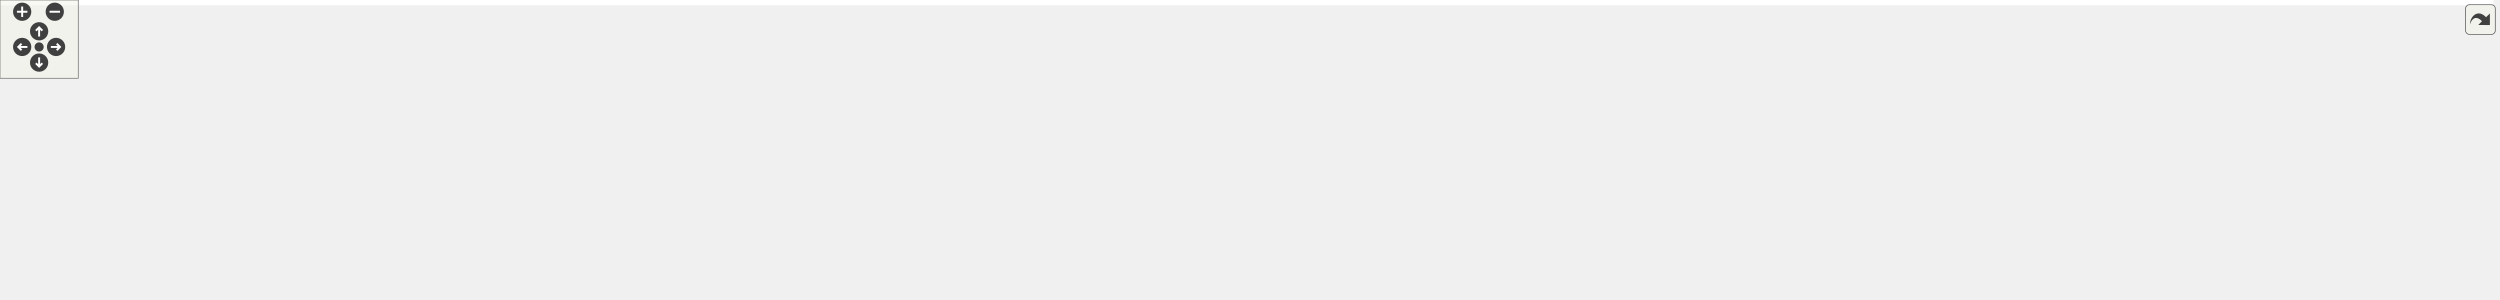
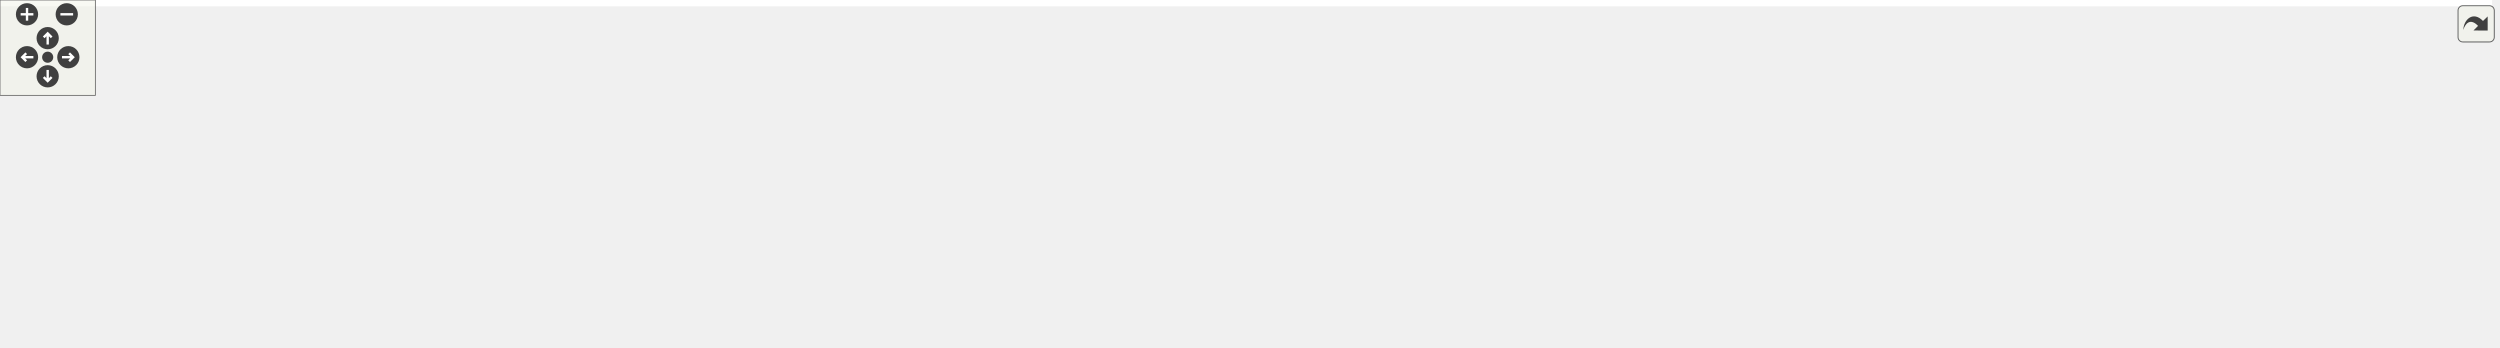
<svg xmlns="http://www.w3.org/2000/svg" xmlns:xlink="http://www.w3.org/1999/xlink" id="main" version="1.1" xml:space="preserve">
  <style type="text/css">
.edge:hover path { stroke: red; }
.edge:hover polygon { stroke: red; fill: red; }
</style>
  <defs>
    <circle id="rim" cx="0" cy="0" r="7" />
    <circle id="rim2" cx="0" cy="0" r="3.5" />
    <g id="zoomPlus">
      <use xlink:href="#rim" fill="#404040">
        <set attributeName="fill" to="#808080" begin="zoomplus.mouseover" end="zoomplus.mouseout" />
      </use>
      <path d="M-4,0h8M0,-4v8" fill="none" stroke="white" stroke-width="1.5" pointer-events="none" />
    </g>
    <g id="zoomMin">
      <use xlink:href="#rim" fill="#404040">
        <set attributeName="fill" to="#808080" begin="zoomminus.mouseover" end="zoomminus.mouseout" />
      </use>
      <path d="M-4,0h8" fill="none" stroke="white" stroke-width="1.5" pointer-events="none" />
    </g>
    <g id="dirArrow">
      <path fill="none" stroke="white" stroke-width="1.5" d="M0,-3.0v7 M-2.5,-0.5L0,-3.0L2.5,-0.5" />
    </g>
    <g id="resetDef">
      <use xlink:href="#rim2" fill="#404040">
        <set attributeName="fill" to="#808080" begin="reset.mouseover" end="reset.mouseout" />
      </use>
    </g>
  </defs>
  <svg id="graph" class="graph">
    <g id="viewport">
-       <polygon fill="white" stroke="transparent" points="-4,4 -4,-169 1912,-169 1912,4 -4,4" />
+       <polygon fill="white" stroke="transparent" points="-4,4 -4,-158 1568,-158 1568,4 -4,4" />
      <g id="node1" class="node">
        <g id="a_node1">
          <a xlink:title=" ">
-             <polygon fill="#bfbfbf" stroke="black" points="550.5,-134.5 550.5,-164.5 666.5,-164.5 666.5,-134.5 550.5,-134.5" />
-             <text text-anchor="start" x="558.5" y="-152.5" font-family="Helvetica,sans-Serif" font-size="10.00">maliput_derive_lane</text>
-             <text text-anchor="middle" x="608.5" y="-141.5" font-family="Helvetica,sans-Serif" font-size="10.00">_s_routes.cc</text>
+             <polygon fill="#bfbfbf" stroke="black" points="459.5,-123.5 459.5,-153.5 575.5,-153.5 575.5,-123.5 459.5,-123.5" />
+             <text text-anchor="start" x="467.5" y="-141.5" font-family="Helvetica,sans-Serif" font-size="10.00">maliput_derive_lane</text>
+             <text text-anchor="middle" x="517.5" y="-130.5" font-family="Helvetica,sans-Serif" font-size="10.00">_s_routes.cc</text>
          </a>
        </g>
      </g>
      <g id="node2" class="node">
        <g id="a_node2">
          <a xlink:title=" ">
-             <polygon fill="white" stroke="#bfbfbf" points="0,-67.5 0,-86.5 47,-86.5 47,-67.5 0,-67.5" />
-             <text text-anchor="middle" x="23.5" y="-74.5" font-family="Helvetica,sans-Serif" font-size="10.00">cmath</text>
+             <polygon fill="white" stroke="#bfbfbf" points="0,-62 0,-81 47,-81 47,-62 0,-62" />
+             <text text-anchor="middle" x="23.5" y="-69" font-family="Helvetica,sans-Serif" font-size="10.00">cmath</text>
          </a>
        </g>
      </g>
      <g id="edge1" class="edge">
-         <path fill="none" stroke="midnightblue" d="M550.27,-146.49C427.71,-141.71 146.99,-127.79 56.5,-98 52.01,-96.52 47.49,-94.34 43.3,-91.96" />
-         <polygon fill="midnightblue" stroke="midnightblue" points="45.11,-88.96 34.78,-86.6 41.38,-94.89 45.11,-88.96" />
+         <path fill="none" stroke="midnightblue" d="M459.33,-136.77C370.86,-134.4 197.86,-124.84 56.5,-87 54.2,-86.39 51.86,-85.63 49.54,-84.8" />
+         <polygon fill="midnightblue" stroke="midnightblue" points="50.85,-81.55 40.27,-81.05 48.23,-88.04 50.85,-81.55" />
      </g>
      <g id="node3" class="node">
        <g id="a_node3">
          <a xlink:title=" ">
-             <polygon fill="white" stroke="#bfbfbf" points="65.5,-67.5 65.5,-86.5 125.5,-86.5 125.5,-67.5 65.5,-67.5" />
-             <text text-anchor="middle" x="95.5" y="-74.5" font-family="Helvetica,sans-Serif" font-size="10.00">iostream</text>
+             <polygon fill="white" stroke="#bfbfbf" points="65.5,-62 65.5,-81 125.5,-81 125.5,-62 65.5,-62" />
+             <text text-anchor="middle" x="95.5" y="-69" font-family="Helvetica,sans-Serif" font-size="10.00">iostream</text>
          </a>
        </g>
      </g>
      <g id="edge2" class="edge">
-         <path fill="none" stroke="midnightblue" d="M550.37,-148.15C460.63,-146.3 283.66,-137.42 139.5,-98 133.13,-96.26 126.51,-93.69 120.4,-90.98" />
-         <polygon fill="midnightblue" stroke="midnightblue" points="121.87,-87.8 111.34,-86.69 118.88,-94.13 121.87,-87.8" />
+         <path fill="none" stroke="midnightblue" d="M459.27,-133.1C384.52,-126.67 251.14,-112.62 139.5,-87 136.02,-86.2 132.43,-85.25 128.87,-84.21" />
+         <polygon fill="midnightblue" stroke="midnightblue" points="129.61,-80.77 119.02,-81.14 127.53,-87.46 129.61,-80.77" />
      </g>
      <g id="node4" class="node">
        <g id="a_node4">
          <a xlink:title=" ">
            <polygon fill="white" stroke="#bfbfbf" points="84.5,-0.5 84.5,-19.5 142.5,-19.5 142.5,-0.5 84.5,-0.5" />
            <text text-anchor="middle" x="113.5" y="-7.5" font-family="Helvetica,sans-Serif" font-size="10.00">memory</text>
          </a>
        </g>
      </g>
      <g id="edge3" class="edge">
-         <path fill="none" stroke="midnightblue" d="M550.23,-146.97C448.91,-143.42 245.17,-132.15 183.5,-98 154.64,-82.02 133.22,-48.85 122.1,-28.4" />
-         <polygon fill="midnightblue" stroke="midnightblue" points="125.2,-26.77 117.48,-19.51 118.99,-30 125.2,-26.77" />
+         <path fill="none" stroke="midnightblue" d="M459.44,-133.07C377.79,-126.1 233.82,-110.84 187.5,-87 160.73,-73.22 137.97,-46.04 125.02,-28.2" />
+         <polygon fill="midnightblue" stroke="midnightblue" points="127.77,-26.03 119.17,-19.84 122.03,-30.04 127.77,-26.03" />
      </g>
      <g id="node5" class="node">
        <g id="a_node5">
          <a xlink:title=" ">
-             <polygon fill="white" stroke="#bfbfbf" points="419.5,-67.5 419.5,-86.5 475.5,-86.5 475.5,-67.5 419.5,-67.5" />
-             <text text-anchor="middle" x="447.5" y="-74.5" font-family="Helvetica,sans-Serif" font-size="10.00">sstream</text>
+             <polygon fill="white" stroke="#bfbfbf" points="419.5,-62 419.5,-81 475.5,-81 475.5,-62 419.5,-62" />
+             <text text-anchor="middle" x="447.5" y="-69" font-family="Helvetica,sans-Serif" font-size="10.00">sstream</text>
          </a>
        </g>
      </g>
      <g id="edge4" class="edge">
-         <path fill="none" stroke="midnightblue" d="M570.87,-134.41C546.05,-124.81 512.98,-111.45 484.5,-98 480.22,-95.98 475.74,-93.7 471.44,-91.43" />
-         <polygon fill="midnightblue" stroke="midnightblue" points="472.89,-88.24 462.43,-86.55 469.56,-94.39 472.89,-88.24" />
+         <path fill="none" stroke="midnightblue" d="M502.31,-123.4C491.18,-113.06 476.06,-99.02 464.53,-88.31" />
+         <polygon fill="midnightblue" stroke="midnightblue" points="466.57,-85.43 456.86,-81.19 461.81,-90.56 466.57,-85.43" />
      </g>
      <g id="node6" class="node">
        <g id="a_node6">
          <a xlink:title=" ">
            <polygon fill="white" stroke="#bfbfbf" points="160.5,-0.5 160.5,-19.5 204.5,-19.5 204.5,-0.5 160.5,-0.5" />
            <text text-anchor="middle" x="182.5" y="-7.5" font-family="Helvetica,sans-Serif" font-size="10.00">string</text>
          </a>
        </g>
      </g>
      <g id="edge5" class="edge">
-         <path fill="none" stroke="midnightblue" d="M550.23,-148.56C452.42,-147.47 260.94,-139.87 210.5,-98 190.3,-81.23 184.52,-49.8 182.95,-29.66" />
-         <polygon fill="midnightblue" stroke="midnightblue" points="186.44,-29.36 182.44,-19.55 179.45,-29.71 186.44,-29.36" />
+         <path fill="none" stroke="midnightblue" d="M459.36,-134.8C381.13,-130.04 247.51,-117.57 210.5,-87 193.43,-72.9 186.76,-47.38 184.16,-29.83" />
+         <polygon fill="midnightblue" stroke="midnightblue" points="187.61,-29.18 182.97,-19.65 180.66,-29.99 187.61,-29.18" />
      </g>
      <g id="node7" class="node">
        <g id="a_node7">
          <a xlink:title=" ">
-             <polygon fill="white" stroke="#bfbfbf" points="494,-67.5 494,-86.5 541,-86.5 541,-67.5 494,-67.5" />
-             <text text-anchor="middle" x="517.5" y="-74.5" font-family="Helvetica,sans-Serif" font-size="10.00">vector</text>
+             <polygon fill="white" stroke="#bfbfbf" points="494,-62 494,-81 541,-81 541,-62 494,-62" />
+             <text text-anchor="middle" x="517.5" y="-69" font-family="Helvetica,sans-Serif" font-size="10.00">vector</text>
          </a>
        </g>
      </g>
      <g id="edge6" class="edge">
-         <path fill="none" stroke="midnightblue" d="M590.08,-134.23C574.57,-122.22 552.46,-105.08 536.72,-92.89" />
-         <polygon fill="midnightblue" stroke="midnightblue" points="538.77,-90.05 528.72,-86.69 534.48,-95.58 538.77,-90.05" />
+         <path fill="none" stroke="midnightblue" d="M517.5,-123.4C517.5,-114.06 517.5,-101.71 517.5,-91.52" />
+         <polygon fill="midnightblue" stroke="midnightblue" points="521,-91.19 517.5,-81.19 514,-91.19 521,-91.19" />
      </g>
      <g id="node8" class="node">
        <g id="a_node8">
          <a xlink:title=" ">
            <polygon fill="white" stroke="#bfbfbf" points="641,-0.5 641,-19.5 730,-19.5 730,-0.5 641,-0.5" />
            <text text-anchor="middle" x="685.5" y="-7.5" font-family="Helvetica,sans-Serif" font-size="10.00">gflags/gflags.h</text>
          </a>
        </g>
      </g>
      <g id="edge7" class="edge">
-         <path fill="none" stroke="midnightblue" d="M630.68,-134.49C643.06,-125.53 657.72,-112.82 666.5,-98 679.03,-76.85 683.32,-48.41 684.78,-29.9" />
-         <polygon fill="midnightblue" stroke="midnightblue" points="688.28,-29.99 685.37,-19.8 681.29,-29.58 688.28,-29.99" />
+         <path fill="none" stroke="midnightblue" d="M575.71,-131.24C606.72,-124.94 643.18,-112.31 666.5,-87 680.73,-71.56 684.7,-47.1 685.62,-30.12" />
+         <polygon fill="midnightblue" stroke="midnightblue" points="689.13,-29.84 685.85,-19.76 682.13,-29.68 689.13,-29.84" />
      </g>
      <g id="node9" class="node">
        <g id="a_node9">
          <a xlink:href="../../maliput/html/lane__data_8h.html.html" xlink:title=" ">
-             <polygon fill="white" stroke="black" points="713.5,-67.5 713.5,-86.5 845.5,-86.5 845.5,-67.5 713.5,-67.5" />
-             <text text-anchor="middle" x="779.5" y="-74.5" font-family="Helvetica,sans-Serif" font-size="10.00">maliput/api/lane_data.h</text>
+             <polygon fill="white" stroke="black" points="713.5,-62 713.5,-81 845.5,-81 845.5,-62 713.5,-62" />
+             <text text-anchor="middle" x="779.5" y="-69" font-family="Helvetica,sans-Serif" font-size="10.00">maliput/api/lane_data.h</text>
          </a>
        </g>
      </g>
      <g id="edge8" class="edge">
-         <path fill="none" stroke="midnightblue" d="M642.69,-134.4C673.87,-121.55 719.48,-102.74 749.33,-90.44" />
-         <polygon fill="midnightblue" stroke="midnightblue" points="750.89,-93.58 758.8,-86.53 748.22,-87.11 750.89,-93.58" />
+         <path fill="none" stroke="midnightblue" d="M574.03,-123.48C622.32,-111.5 690.82,-94.5 735.21,-83.49" />
+         <polygon fill="midnightblue" stroke="midnightblue" points="736.26,-86.83 745.12,-81.03 734.57,-80.04 736.26,-86.83" />
      </g>
      <g id="node10" class="node">
        <g id="a_node10">
          <a xlink:href="../../maliput/html/regions_8h.html.html" xlink:title=" ">
-             <polygon fill="white" stroke="black" points="863.5,-67.5 863.5,-86.5 983.5,-86.5 983.5,-67.5 863.5,-67.5" />
-             <text text-anchor="middle" x="923.5" y="-74.5" font-family="Helvetica,sans-Serif" font-size="10.00">maliput/api/regions.h</text>
+             <polygon fill="white" stroke="black" points="863.5,-62 863.5,-81 983.5,-81 983.5,-62 863.5,-62" />
+             <text text-anchor="middle" x="923.5" y="-69" font-family="Helvetica,sans-Serif" font-size="10.00">maliput/api/regions.h</text>
          </a>
        </g>
      </g>
      <g id="edge9" class="edge">
-         <path fill="none" stroke="midnightblue" d="M666.95,-137.86C716.98,-128.43 790.8,-113.74 854.5,-98 864.76,-95.46 875.79,-92.41 885.96,-89.47" />
-         <polygon fill="midnightblue" stroke="midnightblue" points="887.16,-92.76 895.77,-86.58 885.19,-86.05 887.16,-92.76" />
+         <path fill="none" stroke="midnightblue" d="M575.51,-129.86C642.8,-120.75 756.97,-104.54 854.5,-87 861.14,-85.81 868.11,-84.45 874.98,-83.07" />
+         <polygon fill="midnightblue" stroke="midnightblue" points="875.81,-86.47 884.89,-81.03 874.39,-79.62 875.81,-86.47" />
      </g>
      <g id="node11" class="node">
        <g id="a_node11">
          <a xlink:title=" ">
            <polygon fill="white" stroke="#bfbfbf" points="297,-0.5 297,-19.5 454,-19.5 454,-0.5 297,-0.5" />
            <text text-anchor="middle" x="375.5" y="-7.5" font-family="Helvetica,sans-Serif" font-size="10.00">maliput/api/road_geometry.h</text>
          </a>
        </g>
      </g>
      <g id="edge10" class="edge">
-         <path fill="none" stroke="midnightblue" d="M550.34,-141.26C495.9,-133.32 419.85,-118.87 398.5,-98 380.2,-80.1 375.9,-49.48 375.18,-29.75" />
-         <polygon fill="midnightblue" stroke="midnightblue" points="378.68,-29.54 375.09,-19.57 371.68,-29.6 378.68,-29.54" />
+         <path fill="none" stroke="midnightblue" d="M460.95,-123.43C439.88,-115.72 417.28,-104.12 401.5,-87 386.91,-71.17 380.46,-46.8 377.64,-29.94" />
+         <polygon fill="midnightblue" stroke="midnightblue" points="381.05,-29.09 376.21,-19.67 374.12,-30.05 381.05,-29.09" />
      </g>
      <g id="node12" class="node">
        <g id="a_node12">
          <a xlink:href="../../maliput/html/road__network_8h.html.html" xlink:title=" ">
            <polygon fill="white" stroke="black" points="472,-0.5 472,-19.5 623,-19.5 623,-0.5 472,-0.5" />
            <text text-anchor="middle" x="547.5" y="-7.5" font-family="Helvetica,sans-Serif" font-size="10.00">maliput/api/road_network.h</text>
          </a>
        </g>
      </g>
      <g id="edge11" class="edge">
-         <path fill="none" stroke="midnightblue" d="M550.23,-141.55C498.19,-134 427.59,-119.99 410.5,-98 399.05,-83.26 399.55,-71.12 410.5,-56 422.92,-38.85 442.1,-28.11 462.2,-21.43" />
+         <path fill="none" stroke="midnightblue" d="M459.26,-123.54C440.42,-115.97 421.55,-104.44 410.5,-87 403.12,-75.36 402.42,-67.16 410.5,-56 422.92,-38.85 442.1,-28.11 462.2,-21.43" />
        <polygon fill="midnightblue" stroke="midnightblue" points="463.23,-24.78 471.8,-18.56 461.22,-18.08 463.23,-24.78" />
      </g>
      <g id="node13" class="node">
        <g id="a_node13">
          <a xlink:href="../../maliput/html/logger_8h.html.html" xlink:title=" ">
-             <polygon fill="white" stroke="black" points="1002,-67.5 1002,-86.5 1145,-86.5 1145,-67.5 1002,-67.5" />
-             <text text-anchor="middle" x="1073.5" y="-74.5" font-family="Helvetica,sans-Serif" font-size="10.00">maliput/common/logger.h</text>
+             <polygon fill="white" stroke="black" points="1002,-62 1002,-81 1145,-81 1145,-62 1002,-62" />
+             <text text-anchor="middle" x="1073.5" y="-69" font-family="Helvetica,sans-Serif" font-size="10.00">maliput/common/logger.h</text>
          </a>
        </g>
      </g>
      <g id="edge12" class="edge">
-         <path fill="none" stroke="midnightblue" d="M666.72,-142.88C742.23,-135.13 877.86,-119.62 992.5,-98 1005.64,-95.52 1019.84,-92.23 1032.62,-89.03" />
-         <polygon fill="midnightblue" stroke="midnightblue" points="1033.7,-92.37 1042.52,-86.51 1031.97,-85.59 1033.7,-92.37" />
+         <path fill="none" stroke="midnightblue" d="M575.8,-132.65C665.55,-124.88 842.87,-108.32 992.5,-87 1001.13,-85.77 1010.25,-84.3 1019.14,-82.78" />
+         <polygon fill="midnightblue" stroke="midnightblue" points="1019.78,-86.22 1029.03,-81.05 1018.57,-79.33 1019.78,-86.22" />
      </g>
      <g id="node14" class="node">
        <g id="a_node14">
          <a xlink:href="../../maliput/html/derive__lane__s__routes_8h.html.html" xlink:title=" ">
-             <polygon fill="white" stroke="black" points="1163,-62 1163,-92 1288,-92 1288,-62 1163,-62" />
-             <text text-anchor="start" x="1171" y="-80" font-family="Helvetica,sans-Serif" font-size="10.00">maliput/routing/derive</text>
-             <text text-anchor="middle" x="1225.5" y="-69" font-family="Helvetica,sans-Serif" font-size="10.00">_lane_s_routes.h</text>
+             <polygon fill="white" stroke="black" points="1163,-56.5 1163,-86.5 1288,-86.5 1288,-56.5 1163,-56.5" />
+             <text text-anchor="start" x="1171" y="-74.5" font-family="Helvetica,sans-Serif" font-size="10.00">maliput/routing/derive</text>
+             <text text-anchor="middle" x="1225.5" y="-63.5" font-family="Helvetica,sans-Serif" font-size="10.00">_lane_s_routes.h</text>
          </a>
        </g>
      </g>
      <g id="edge13" class="edge">
-         <path fill="none" stroke="midnightblue" d="M666.76,-146.6C767.12,-142.54 978.77,-130.6 1154.5,-98 1159.77,-97.02 1165.22,-95.83 1170.64,-94.52" />
-         <polygon fill="midnightblue" stroke="midnightblue" points="1171.51,-97.91 1180.34,-92.05 1169.78,-91.12 1171.51,-97.91" />
+         <path fill="none" stroke="midnightblue" d="M575.73,-135.27C686.4,-130.51 934.83,-117.34 1152.82,-87.13" />
+         <polygon fill="midnightblue" stroke="midnightblue" points="1153.43,-90.58 1162.85,-85.73 1152.46,-83.65 1153.43,-90.58" />
      </g>
      <g id="node15" class="node">
        <g id="a_node15">
          <a xlink:href="../../maliput/html/generate__string_8h.html.html" xlink:title=" ">
-             <polygon fill="white" stroke="black" points="1306.5,-62 1306.5,-92 1446.5,-92 1446.5,-62 1306.5,-62" />
-             <text text-anchor="start" x="1314.5" y="-80" font-family="Helvetica,sans-Serif" font-size="10.00">maliput/utilities/generate</text>
-             <text text-anchor="middle" x="1376.5" y="-69" font-family="Helvetica,sans-Serif" font-size="10.00">_string.h</text>
+             <polygon fill="white" stroke="black" points="1306.5,-56.5 1306.5,-86.5 1446.5,-86.5 1446.5,-56.5 1306.5,-56.5" />
+             <text text-anchor="start" x="1314.5" y="-74.5" font-family="Helvetica,sans-Serif" font-size="10.00">maliput/utilities/generate</text>
+             <text text-anchor="middle" x="1376.5" y="-63.5" font-family="Helvetica,sans-Serif" font-size="10.00">_string.h</text>
          </a>
        </g>
      </g>
      <g id="edge14" class="edge">
-         <path fill="none" stroke="midnightblue" d="M666.52,-147.66C785.56,-145.19 1065.74,-135.53 1297.5,-98 1303.73,-96.99 1310.19,-95.73 1316.61,-94.32" />
-         <polygon fill="midnightblue" stroke="midnightblue" points="1317.66,-97.67 1326.63,-92.03 1316.1,-90.85 1317.66,-97.67" />
+         <path fill="none" stroke="midnightblue" d="M575.94,-136.05C704.43,-132.36 1021.3,-120.49 1296.18,-87.06" />
+         <polygon fill="midnightblue" stroke="midnightblue" points="1296.86,-90.51 1306.35,-85.81 1296,-83.56 1296.86,-90.51" />
      </g>
      <g id="node16" class="node">
        <g id="a_node16">
          <a xlink:title=" ">
-             <polygon fill="white" stroke="#bfbfbf" points="1465,-56.5 1465,-97.5 1608,-97.5 1608,-56.5 1465,-56.5" />
-             <text text-anchor="start" x="1473" y="-85.5" font-family="Helvetica,sans-Serif" font-size="10.00">maliput_malidrive/base</text>
-             <text text-anchor="start" x="1473" y="-74.5" font-family="Helvetica,sans-Serif" font-size="10.00">/inertial_to_lane_mapping</text>
-             <text text-anchor="middle" x="1536.5" y="-63.5" font-family="Helvetica,sans-Serif" font-size="10.00">_config.h</text>
+             <polygon fill="white" stroke="#bfbfbf" points="1465,-62 1465,-81 1564,-81 1564,-62 1465,-62" />
+             <text text-anchor="middle" x="1514.5" y="-69" font-family="Helvetica,sans-Serif" font-size="10.00">yaml-cpp/yaml.h</text>
          </a>
        </g>
      </g>
      <g id="edge15" class="edge">
-         <path fill="none" stroke="midnightblue" d="M666.65,-148.67C802.92,-148.3 1153.5,-142.8 1454.41,-98" />
-         <polygon fill="midnightblue" stroke="midnightblue" points="1455.28,-101.41 1464.65,-96.46 1454.24,-94.49 1455.28,-101.41" />
+         <path fill="none" stroke="midnightblue" d="M575.52,-138.13C723.23,-138.94 1125.21,-136.04 1455.5,-87 1461.73,-86.07 1468.27,-84.79 1474.62,-83.37" />
+         <polygon fill="midnightblue" stroke="midnightblue" points="1475.48,-86.76 1484.4,-81.05 1473.86,-79.95 1475.48,-86.76" />
      </g>
      <g id="node17" class="node">
        <g id="a_node17">
-           <a xlink:title=" ">
-             <polygon fill="white" stroke="#bfbfbf" points="1626,-67.5 1626,-86.5 1791,-86.5 1791,-67.5 1626,-67.5" />
-             <text text-anchor="middle" x="1708.5" y="-74.5" font-family="Helvetica,sans-Serif" font-size="10.00">maliput_malidrive/constants.h</text>
+           <a xlink:href="tools_8h.html" target="_top" xlink:title=" ">
+             <polygon fill="white" stroke="black" points="219.5,-62 219.5,-81 325.5,-81 325.5,-62 219.5,-62" />
+             <text text-anchor="middle" x="272.5" y="-69" font-family="Helvetica,sans-Serif" font-size="10.00">integration/tools.h</text>
          </a>
        </g>
      </g>
      <g id="edge16" class="edge">
-         <path fill="none" stroke="midnightblue" d="M666.54,-148.96C821.62,-149.46 1258.3,-146.12 1617.5,-98 1633.39,-95.87 1650.62,-92.39 1665.77,-88.93" />
-         <polygon fill="midnightblue" stroke="midnightblue" points="1666.95,-92.25 1675.88,-86.55 1665.34,-85.43 1666.95,-92.25" />
+         <path fill="none" stroke="midnightblue" d="M464.64,-123.48C419.68,-111.55 355.97,-94.64 314.44,-83.63" />
+         <polygon fill="midnightblue" stroke="midnightblue" points="315.21,-80.21 304.65,-81.03 313.41,-86.98 315.21,-80.21" />
+       </g>
+       <g id="node19" class="node">
+         <g id="a_node19">
+           <a xlink:href="maliput__gflags_8h.html" target="_top" xlink:title=" ">
+             <polygon fill="white" stroke="black" points="559.5,-62 559.5,-81 657.5,-81 657.5,-62 559.5,-62" />
+             <text text-anchor="middle" x="608.5" y="-69" font-family="Helvetica,sans-Serif" font-size="10.00">maliput_gflags.h</text>
+           </a>
+         </g>
+       </g>
+       <g id="edge22" class="edge">
+         <path fill="none" stroke="midnightblue" d="M537.25,-123.4C552.36,-112.6 573.14,-97.76 588.36,-86.89" />
+         <polygon fill="midnightblue" stroke="midnightblue" points="590.49,-89.67 596.59,-81.01 586.42,-83.97 590.49,-89.67" />
+       </g>
+       <g id="edge17" class="edge">
+         <path fill="none" stroke="midnightblue" d="M249.72,-61.98C222.45,-51.77 176.59,-34.61 145.7,-23.05" />
+         <polygon fill="midnightblue" stroke="midnightblue" points="146.83,-19.74 136.24,-19.51 144.38,-26.29 146.83,-19.74" />
+       </g>
+       <g id="edge19" class="edge">
+         <path fill="none" stroke="midnightblue" d="M259.61,-61.98C245.04,-52.34 221.1,-36.52 203.75,-25.05" />
+         <polygon fill="midnightblue" stroke="midnightblue" points="205.64,-22.1 195.37,-19.51 201.78,-27.94 205.64,-22.1" />
+       </g>
+       <g id="edge20" class="edge">
+         <path fill="none" stroke="midnightblue" d="M287.26,-61.98C304.16,-52.21 332.08,-36.08 351.99,-24.58" />
+         <polygon fill="midnightblue" stroke="midnightblue" points="353.86,-27.54 360.77,-19.51 350.36,-21.48 353.86,-27.54" />
+       </g>
+       <g id="edge21" class="edge">
+         <path fill="none" stroke="midnightblue" d="M311.9,-61.98C361.01,-51.35 444.97,-33.18 498.27,-21.65" />
+         <polygon fill="midnightblue" stroke="midnightblue" points="499.14,-25.04 508.17,-19.51 497.66,-18.2 499.14,-25.04" />
      </g>
      <g id="node18" class="node">
        <g id="a_node18">
          <a xlink:title=" ">
-             <polygon fill="white" stroke="#bfbfbf" points="1809,-67.5 1809,-86.5 1908,-86.5 1908,-67.5 1809,-67.5" />
-             <text text-anchor="middle" x="1858.5" y="-74.5" font-family="Helvetica,sans-Serif" font-size="10.00">yaml-cpp/yaml.h</text>
-           </a>
-         </g>
-       </g>
-       <g id="edge17" class="edge">
-         <path fill="none" stroke="midnightblue" d="M666.61,-148.26C874.31,-147.05 1579.31,-139.9 1800.5,-98 1809.93,-96.21 1819.9,-93.21 1828.87,-90.06" />
-         <polygon fill="midnightblue" stroke="midnightblue" points="1830.32,-93.26 1838.49,-86.51 1827.9,-86.69 1830.32,-93.26" />
-       </g>
-       <g id="node19" class="node">
-         <g id="a_node19">
-           <a xlink:href="tools_8h.html" target="_top" xlink:title=" ">
-             <polygon fill="white" stroke="black" points="219.5,-67.5 219.5,-86.5 325.5,-86.5 325.5,-67.5 219.5,-67.5" />
-             <text text-anchor="middle" x="272.5" y="-74.5" font-family="Helvetica,sans-Serif" font-size="10.00">integration/tools.h</text>
-           </a>
-         </g>
-       </g>
-       <g id="edge18" class="edge">
-         <path fill="none" stroke="midnightblue" d="M550.41,-139.4C495.67,-130.4 411.54,-115.46 339.5,-98 329.32,-95.53 318.4,-92.46 308.39,-89.47" />
-         <polygon fill="midnightblue" stroke="midnightblue" points="309.32,-86.09 298.74,-86.53 307.28,-92.79 309.32,-86.09" />
-       </g>
-       <g id="node21" class="node">
-         <g id="a_node21">
-           <a xlink:href="maliput__gflags_8h.html" target="_top" xlink:title=" ">
-             <polygon fill="white" stroke="black" points="559.5,-67.5 559.5,-86.5 657.5,-86.5 657.5,-67.5 559.5,-67.5" />
-             <text text-anchor="middle" x="608.5" y="-74.5" font-family="Helvetica,sans-Serif" font-size="10.00">maliput_gflags.h</text>
-           </a>
-         </g>
-       </g>
-       <g id="edge24" class="edge">
-         <path fill="none" stroke="midnightblue" d="M608.5,-134.23C608.5,-123.5 608.5,-108.69 608.5,-96.96" />
-         <polygon fill="midnightblue" stroke="midnightblue" points="612,-96.89 608.5,-86.89 605,-96.89 612,-96.89" />
-       </g>
-       <g id="edge19" class="edge">
-         <path fill="none" stroke="midnightblue" d="M251.39,-67.37C223.87,-56.12 175.55,-36.37 144.04,-23.49" />
-         <polygon fill="midnightblue" stroke="midnightblue" points="145.03,-20.11 134.45,-19.56 142.38,-26.59 145.03,-20.11" />
-       </g>
-       <g id="edge21" class="edge">
-         <path fill="none" stroke="midnightblue" d="M260.36,-67.23C245.65,-56.61 220.64,-38.55 202.94,-25.76" />
-         <polygon fill="midnightblue" stroke="midnightblue" points="204.6,-22.64 194.45,-19.63 200.5,-28.32 204.6,-22.64" />
-       </g>
-       <g id="edge22" class="edge">
-         <path fill="none" stroke="midnightblue" d="M286.39,-67.23C303.53,-56.42 332.9,-37.88 353.21,-25.07" />
-         <polygon fill="midnightblue" stroke="midnightblue" points="355.24,-27.92 361.83,-19.63 351.5,-22 355.24,-27.92" />
-       </g>
-       <g id="edge23" class="edge">
-         <path fill="none" stroke="midnightblue" d="M308.73,-67.44C358.2,-55.74 446.89,-34.78 501.15,-21.96" />
-         <polygon fill="midnightblue" stroke="midnightblue" points="502.26,-25.29 511.19,-19.58 500.65,-18.48 502.26,-25.29" />
-       </g>
-       <g id="node20" class="node">
-         <g id="a_node20">
-           <a xlink:title=" ">
            <polygon fill="white" stroke="#bfbfbf" points="222.5,-0.5 222.5,-19.5 278.5,-19.5 278.5,-0.5 222.5,-0.5" />
            <text text-anchor="middle" x="250.5" y="-7.5" font-family="Helvetica,sans-Serif" font-size="10.00">optional</text>
          </a>
        </g>
      </g>
-       <g id="edge20" class="edge">
-         <path fill="none" stroke="midnightblue" d="M269.53,-67.23C266.27,-57.59 260.92,-41.8 256.73,-29.41" />
-         <polygon fill="midnightblue" stroke="midnightblue" points="259.94,-27.98 253.42,-19.63 253.31,-30.22 259.94,-27.98" />
-       </g>
-       <g id="edge25" class="edge">
-         <path fill="none" stroke="midnightblue" d="M618.88,-67.23C631.35,-56.71 652.47,-38.88 667.59,-26.12" />
-         <polygon fill="midnightblue" stroke="midnightblue" points="669.9,-28.75 675.28,-19.63 665.38,-23.4 669.9,-28.75" />
+       <g id="edge18" class="edge">
+         <path fill="none" stroke="midnightblue" d="M269.35,-61.98C266.18,-53.4 261.2,-39.93 257.15,-28.98" />
+         <polygon fill="midnightblue" stroke="midnightblue" points="260.4,-27.67 253.65,-19.51 253.83,-30.1 260.4,-27.67" />
+       </g>
+       <g id="edge23" class="edge">
+         <path fill="none" stroke="midnightblue" d="M619.53,-61.98C631.77,-52.52 651.73,-37.1 666.49,-25.69" />
+         <polygon fill="midnightblue" stroke="midnightblue" points="668.72,-28.39 674.49,-19.51 664.44,-22.85 668.72,-28.39" />
      </g>
    </g>
  </svg>
  <g id="navigator" transform="translate(0 0)" fill="#404254">
    <rect fill="#f2f5e9" fill-opacity="0.5" stroke="#606060" stroke-width=".5" x="0" y="0" width="60" height="60" />
    <use id="zoomplus" xlink:href="#zoomPlus" x="17" y="9" />
    <use id="zoomminus" xlink:href="#zoomMin" x="42" y="9" />
    <use id="reset" xlink:href="#resetDef" x="30" y="36" />
    <g id="arrowUp" xlink:href="#dirArrow" transform="translate(30 24)">
      <use xlink:href="#rim" fill="#404040">
        <set attributeName="fill" to="#808080" begin="arrowUp.mouseover" end="arrowUp.mouseout" />
      </use>
      <path fill="none" stroke="white" stroke-width="1.5" d="M0,-3.0v7 M-2.5,-0.5L0,-3.0L2.5,-0.5" />
    </g>
    <g id="arrowRight" xlink:href="#dirArrow" transform="rotate(90) translate(36 -43)">
      <use xlink:href="#rim" fill="#404040">
        <set attributeName="fill" to="#808080" begin="arrowRight.mouseover" end="arrowRight.mouseout" />
      </use>
      <path fill="none" stroke="white" stroke-width="1.5" d="M0,-3.0v7 M-2.5,-0.5L0,-3.0L2.5,-0.5" />
    </g>
    <g id="arrowDown" xlink:href="#dirArrow" transform="rotate(180) translate(-30 -48)">
      <use xlink:href="#rim" fill="#404040">
        <set attributeName="fill" to="#808080" begin="arrowDown.mouseover" end="arrowDown.mouseout" />
      </use>
      <path fill="none" stroke="white" stroke-width="1.5" d="M0,-3.0v7 M-2.5,-0.5L0,-3.0L2.5,-0.5" />
    </g>
    <g id="arrowLeft" xlink:href="#dirArrow" transform="rotate(270) translate(-36 17)">
      <use xlink:href="#rim" fill="#404040">
        <set attributeName="fill" to="#808080" begin="arrowLeft.mouseover" end="arrowLeft.mouseout" />
      </use>
      <path fill="none" stroke="white" stroke-width="1.5" d="M0,-3.0v7 M-2.5,-0.5L0,-3.0L2.5,-0.5" />
    </g>
  </g>
  <svg viewBox="0 0 15 15" width="100%" height="30px" preserveAspectRatio="xMaxYMin meet">
    <g id="arrow_out" transform="scale(0.3 0.3)">
      <a xlink:href="maliput__derive__lane__s__routes_8cc__incl_org.svg" target="_base">
        <rect id="button" ry="5" rx="5" y="6" x="6" height="38" width="38" fill="#f2f5e9" fill-opacity="0.5" stroke="#606060" stroke-width="1.0" />
        <path id="arrow" d="M 11.5,31.437 C 11.94,20.098 22.043,11.323 32.159,21.979 L 37.069,17.246 C 37.069,17.246 37.088,32 37.088,32 L 22.16,31.978 C 22.16,31.978 26.998,27.14 26.998,27.14 C 18.529,18.264 13.292,25.23 11.5,31.437 z" style="fill:#404040;" />
      </a>
    </g>
  </svg>
</svg>
